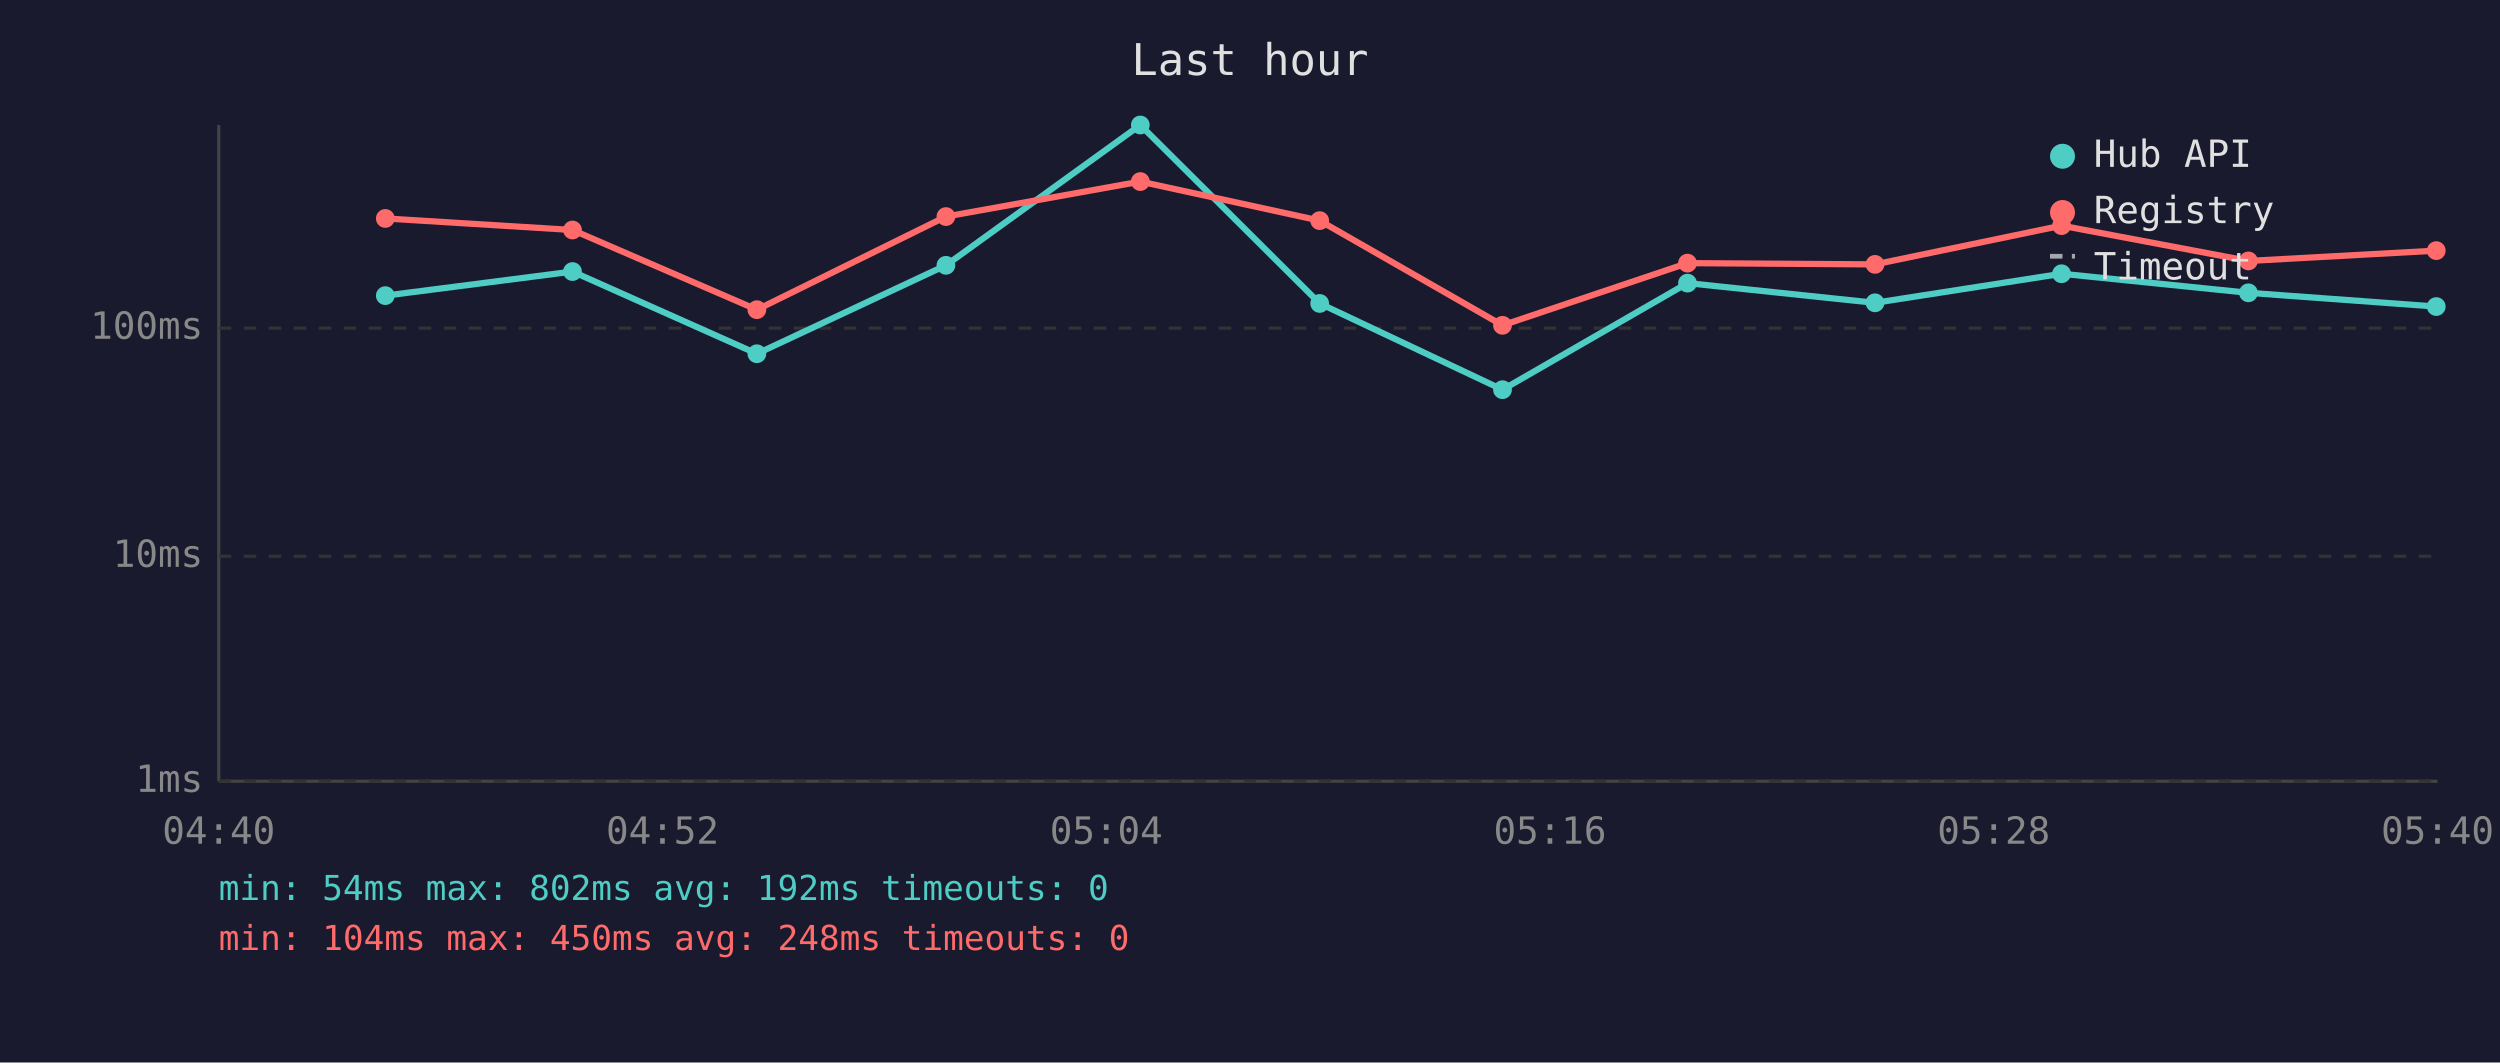
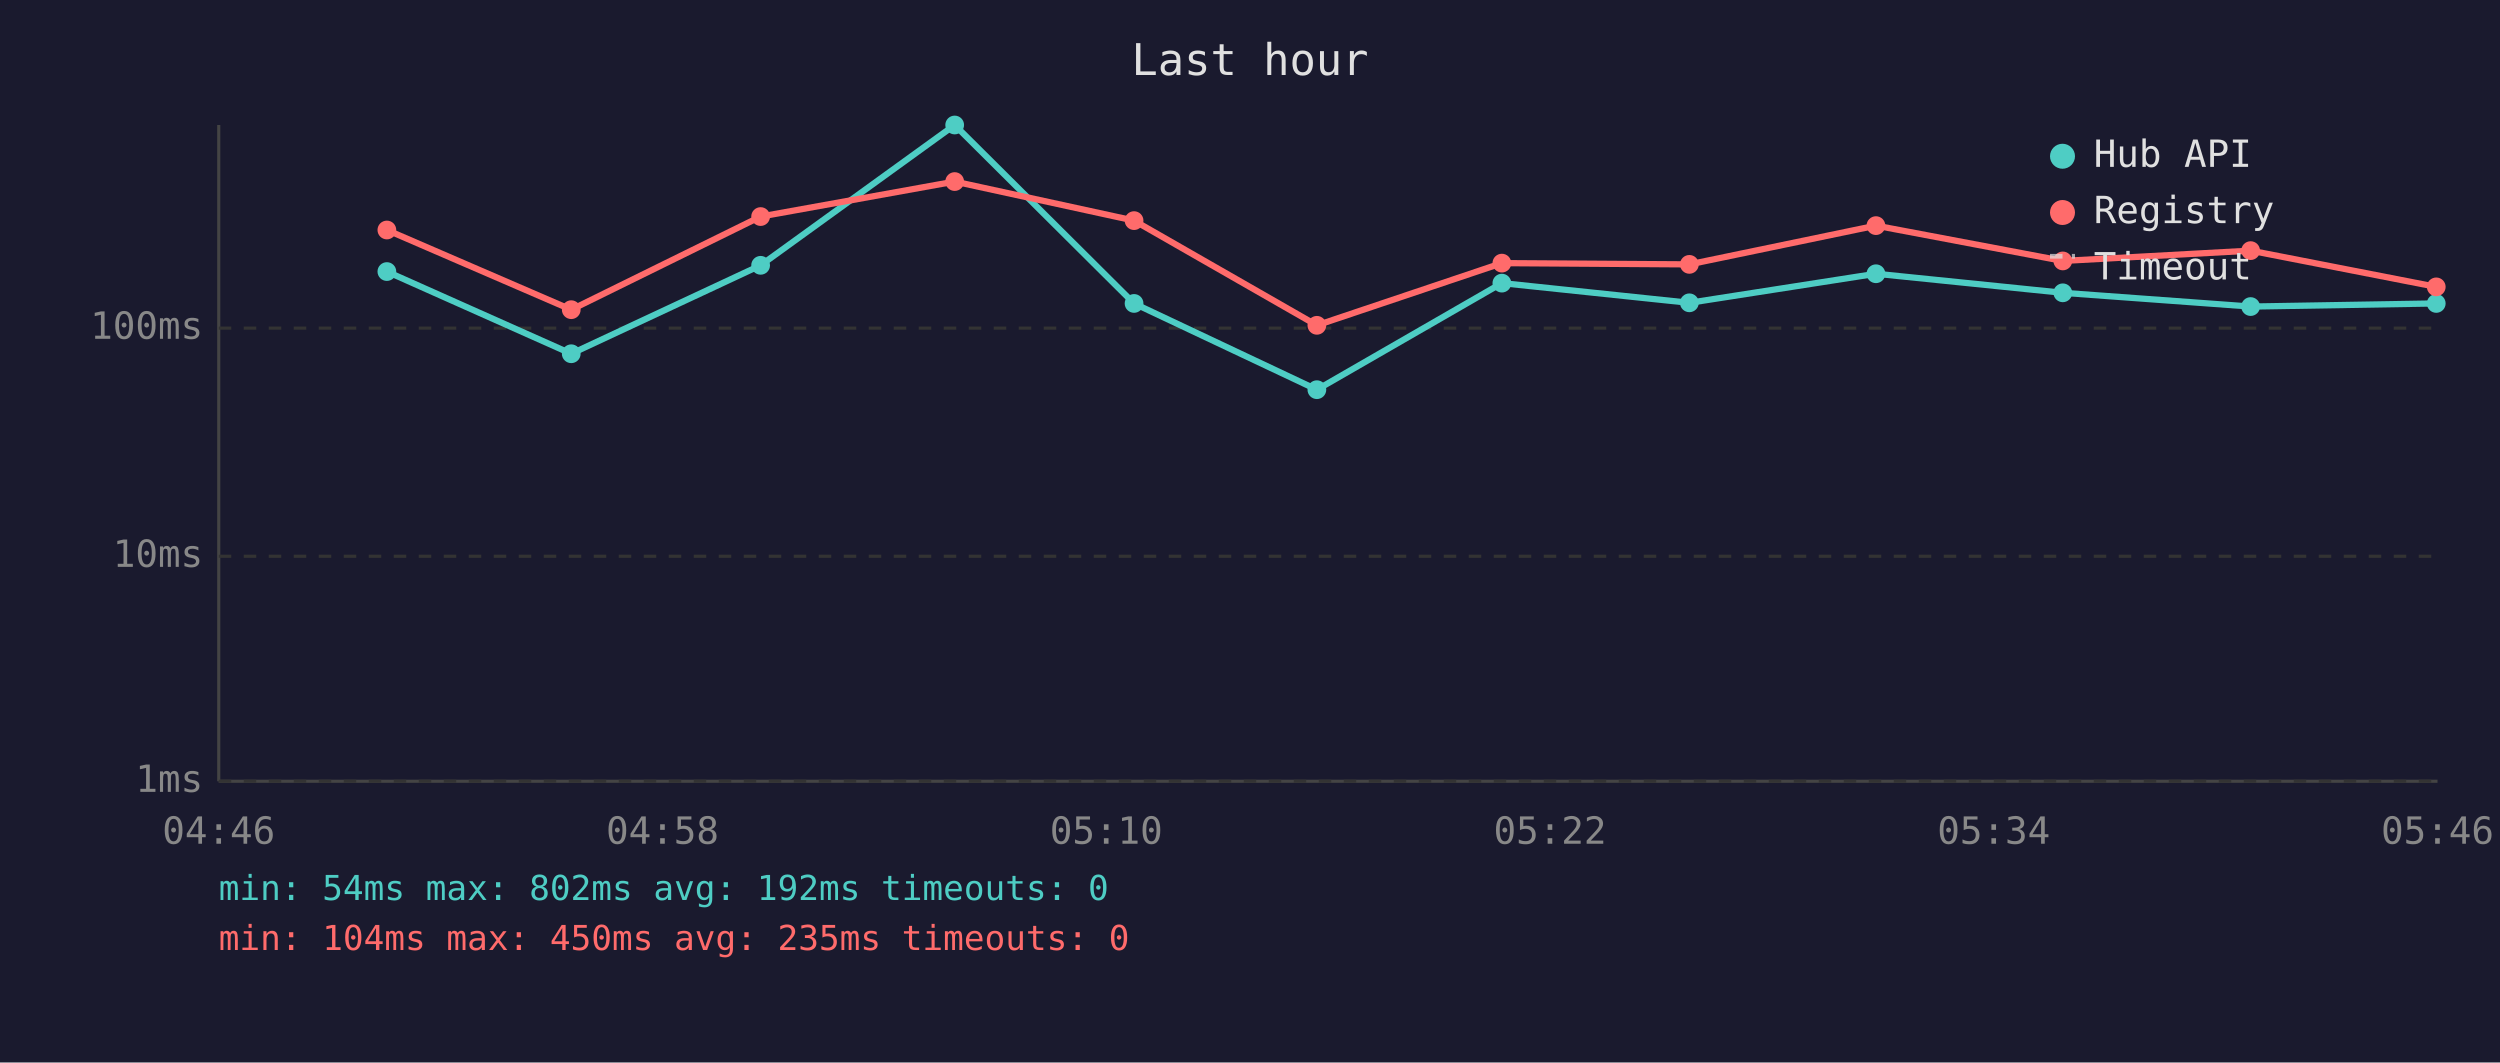
<svg xmlns="http://www.w3.org/2000/svg" viewBox="0 0 800 340" font-family="monospace" font-size="12">
  <rect width="800" height="340" fill="#1a1a2e" />
  <text x="400" y="24" fill="#e0e0e0" font-size="14" text-anchor="middle">Last hour</text>
  <line x1="70" y1="40" x2="70" y2="250" stroke="#444" stroke-width="1" />
  <line x1="70" y1="250" x2="780" y2="250" stroke="#444" stroke-width="1" />
  <line x1="70" y1="250" x2="780" y2="250" stroke="#333" stroke-width="1" stroke-dasharray="4" />
  <text x="65" y="250" fill="#888" text-anchor="end" dominant-baseline="middle">1ms</text>
  <line x1="70" y1="178" x2="780" y2="178" stroke="#333" stroke-width="1" stroke-dasharray="4" />
  <text x="65" y="178" fill="#888" text-anchor="end" dominant-baseline="middle">10ms</text>
  <line x1="70" y1="105" x2="780" y2="105" stroke="#333" stroke-width="1" stroke-dasharray="4" />
  <text x="65" y="105" fill="#888" text-anchor="end" dominant-baseline="middle">100ms</text>
-   <text x="70" y="270" fill="#888" text-anchor="middle">04:40</text>
-   <text x="212" y="270" fill="#888" text-anchor="middle">04:52</text>
-   <text x="354" y="270" fill="#888" text-anchor="middle">05:04</text>
-   <text x="496" y="270" fill="#888" text-anchor="middle">05:16</text>
-   <text x="638" y="270" fill="#888" text-anchor="middle">05:28</text>
-   <text x="780" y="270" fill="#888" text-anchor="middle">05:40</text>
-   <polyline points="123.3,94.6 183.2,86.9 242.2,113.2 302.7,84.9 364.9,40.0 422.3,97.1 480.8,124.7 540.0,90.6 600.0,96.9 659.7,87.6 719.5,93.7 779.6,98.1" fill="none" stroke="#4ecdc4" stroke-width="2" opacity="1" />
-   <circle cx="123.3" cy="94.6" r="3" fill="#4ecdc4" />
-   <circle cx="183.2" cy="86.9" r="3" fill="#4ecdc4" />
-   <circle cx="242.2" cy="113.2" r="3" fill="#4ecdc4" />
-   <circle cx="302.7" cy="84.9" r="3" fill="#4ecdc4" />
-   <circle cx="364.9" cy="40.0" r="3" fill="#4ecdc4" />
-   <circle cx="422.3" cy="97.1" r="3" fill="#4ecdc4" />
-   <circle cx="480.8" cy="124.7" r="3" fill="#4ecdc4" />
-   <circle cx="540.0" cy="90.6" r="3" fill="#4ecdc4" />
-   <circle cx="600.0" cy="96.9" r="3" fill="#4ecdc4" />
-   <circle cx="659.7" cy="87.6" r="3" fill="#4ecdc4" />
-   <circle cx="719.5" cy="93.7" r="3" fill="#4ecdc4" />
-   <circle cx="779.6" cy="98.1" r="3" fill="#4ecdc4" />
-   <polyline points="123.3,69.9 183.2,73.6 242.2,99.1 302.7,69.3 364.9,58.1 422.3,70.6 480.8,104.1 540.0,84.2 600.0,84.6 659.7,72.2 719.5,83.5 779.6,80.2" fill="none" stroke="#ff6b6b" stroke-width="2" opacity="1" />
-   <circle cx="123.3" cy="69.9" r="3" fill="#ff6b6b" />
-   <circle cx="183.2" cy="73.6" r="3" fill="#ff6b6b" />
-   <circle cx="242.2" cy="99.1" r="3" fill="#ff6b6b" />
-   <circle cx="302.7" cy="69.3" r="3" fill="#ff6b6b" />
-   <circle cx="364.9" cy="58.1" r="3" fill="#ff6b6b" />
-   <circle cx="422.3" cy="70.6" r="3" fill="#ff6b6b" />
-   <circle cx="480.8" cy="104.1" r="3" fill="#ff6b6b" />
-   <circle cx="540.0" cy="84.2" r="3" fill="#ff6b6b" />
-   <circle cx="600.0" cy="84.6" r="3" fill="#ff6b6b" />
-   <circle cx="659.7" cy="72.2" r="3" fill="#ff6b6b" />
-   <circle cx="719.5" cy="83.5" r="3" fill="#ff6b6b" />
-   <circle cx="779.6" cy="80.2" r="3" fill="#ff6b6b" />
+   <text x="70" y="270" fill="#888" text-anchor="middle">04:46</text>
+   <text x="212" y="270" fill="#888" text-anchor="middle">04:58</text>
+   <text x="354" y="270" fill="#888" text-anchor="middle">05:10</text>
+   <text x="496" y="270" fill="#888" text-anchor="middle">05:22</text>
+   <text x="638" y="270" fill="#888" text-anchor="middle">05:34</text>
+   <text x="780" y="270" fill="#888" text-anchor="middle">05:46</text>
+   <polyline points="123.8,86.9 182.8,113.2 243.4,84.9 305.5,40.0 362.9,97.1 421.4,124.7 480.6,90.6 540.6,96.9 600.3,87.6 660.1,93.7 720.2,98.1 779.6,97.1" fill="none" stroke="#4ecdc4" stroke-width="2" opacity="1" />
+   <circle cx="123.8" cy="86.9" r="3" fill="#4ecdc4" />
+   <circle cx="182.8" cy="113.2" r="3" fill="#4ecdc4" />
+   <circle cx="243.4" cy="84.9" r="3" fill="#4ecdc4" />
+   <circle cx="305.5" cy="40.0" r="3" fill="#4ecdc4" />
+   <circle cx="362.9" cy="97.1" r="3" fill="#4ecdc4" />
+   <circle cx="421.4" cy="124.7" r="3" fill="#4ecdc4" />
+   <circle cx="480.6" cy="90.6" r="3" fill="#4ecdc4" />
+   <circle cx="540.6" cy="96.9" r="3" fill="#4ecdc4" />
+   <circle cx="600.3" cy="87.6" r="3" fill="#4ecdc4" />
+   <circle cx="660.1" cy="93.7" r="3" fill="#4ecdc4" />
+   <circle cx="720.2" cy="98.1" r="3" fill="#4ecdc4" />
+   <circle cx="779.6" cy="97.1" r="3" fill="#4ecdc4" />
+   <polyline points="123.8,73.6 182.8,99.1 243.4,69.3 305.5,58.1 362.9,70.6 421.4,104.1 480.6,84.2 540.6,84.6 600.3,72.2 660.1,83.5 720.2,80.2 779.6,91.8" fill="none" stroke="#ff6b6b" stroke-width="2" opacity="1" />
+   <circle cx="123.8" cy="73.6" r="3" fill="#ff6b6b" />
+   <circle cx="182.8" cy="99.1" r="3" fill="#ff6b6b" />
+   <circle cx="243.4" cy="69.3" r="3" fill="#ff6b6b" />
+   <circle cx="305.5" cy="58.1" r="3" fill="#ff6b6b" />
+   <circle cx="362.9" cy="70.6" r="3" fill="#ff6b6b" />
+   <circle cx="421.4" cy="104.1" r="3" fill="#ff6b6b" />
+   <circle cx="480.6" cy="84.2" r="3" fill="#ff6b6b" />
+   <circle cx="540.6" cy="84.6" r="3" fill="#ff6b6b" />
+   <circle cx="600.3" cy="72.2" r="3" fill="#ff6b6b" />
+   <circle cx="660.1" cy="83.5" r="3" fill="#ff6b6b" />
+   <circle cx="720.2" cy="80.2" r="3" fill="#ff6b6b" />
+   <circle cx="779.6" cy="91.8" r="3" fill="#ff6b6b" />
  <circle cx="660" cy="50" r="4" fill="#4ecdc4" />
  <text x="670" y="50" fill="#e0e0e0" dominant-baseline="middle">Hub API</text>
  <circle cx="660" cy="68" r="4" fill="#ff6b6b" />
  <text x="670" y="68" fill="#e0e0e0" dominant-baseline="middle">Registry</text>
  <line x1="656" y1="82" x2="664" y2="82" stroke="#e0e0e0" stroke-width="1.5" stroke-dasharray="4,3" opacity="0.7" />
  <text x="670" y="86" fill="#e0e0e0" dominant-baseline="middle">Timeout</text>
  <text x="70" y="288" fill="#4ecdc4" font-size="11">min: 54ms  max: 802ms  avg: 192ms  timeouts: 0</text>
-   <text x="70" y="304" fill="#ff6b6b" font-size="11">min: 104ms  max: 450ms  avg: 248ms  timeouts: 0</text>
+   <text x="70" y="304" fill="#ff6b6b" font-size="11">min: 104ms  max: 450ms  avg: 235ms  timeouts: 0</text>
</svg>
